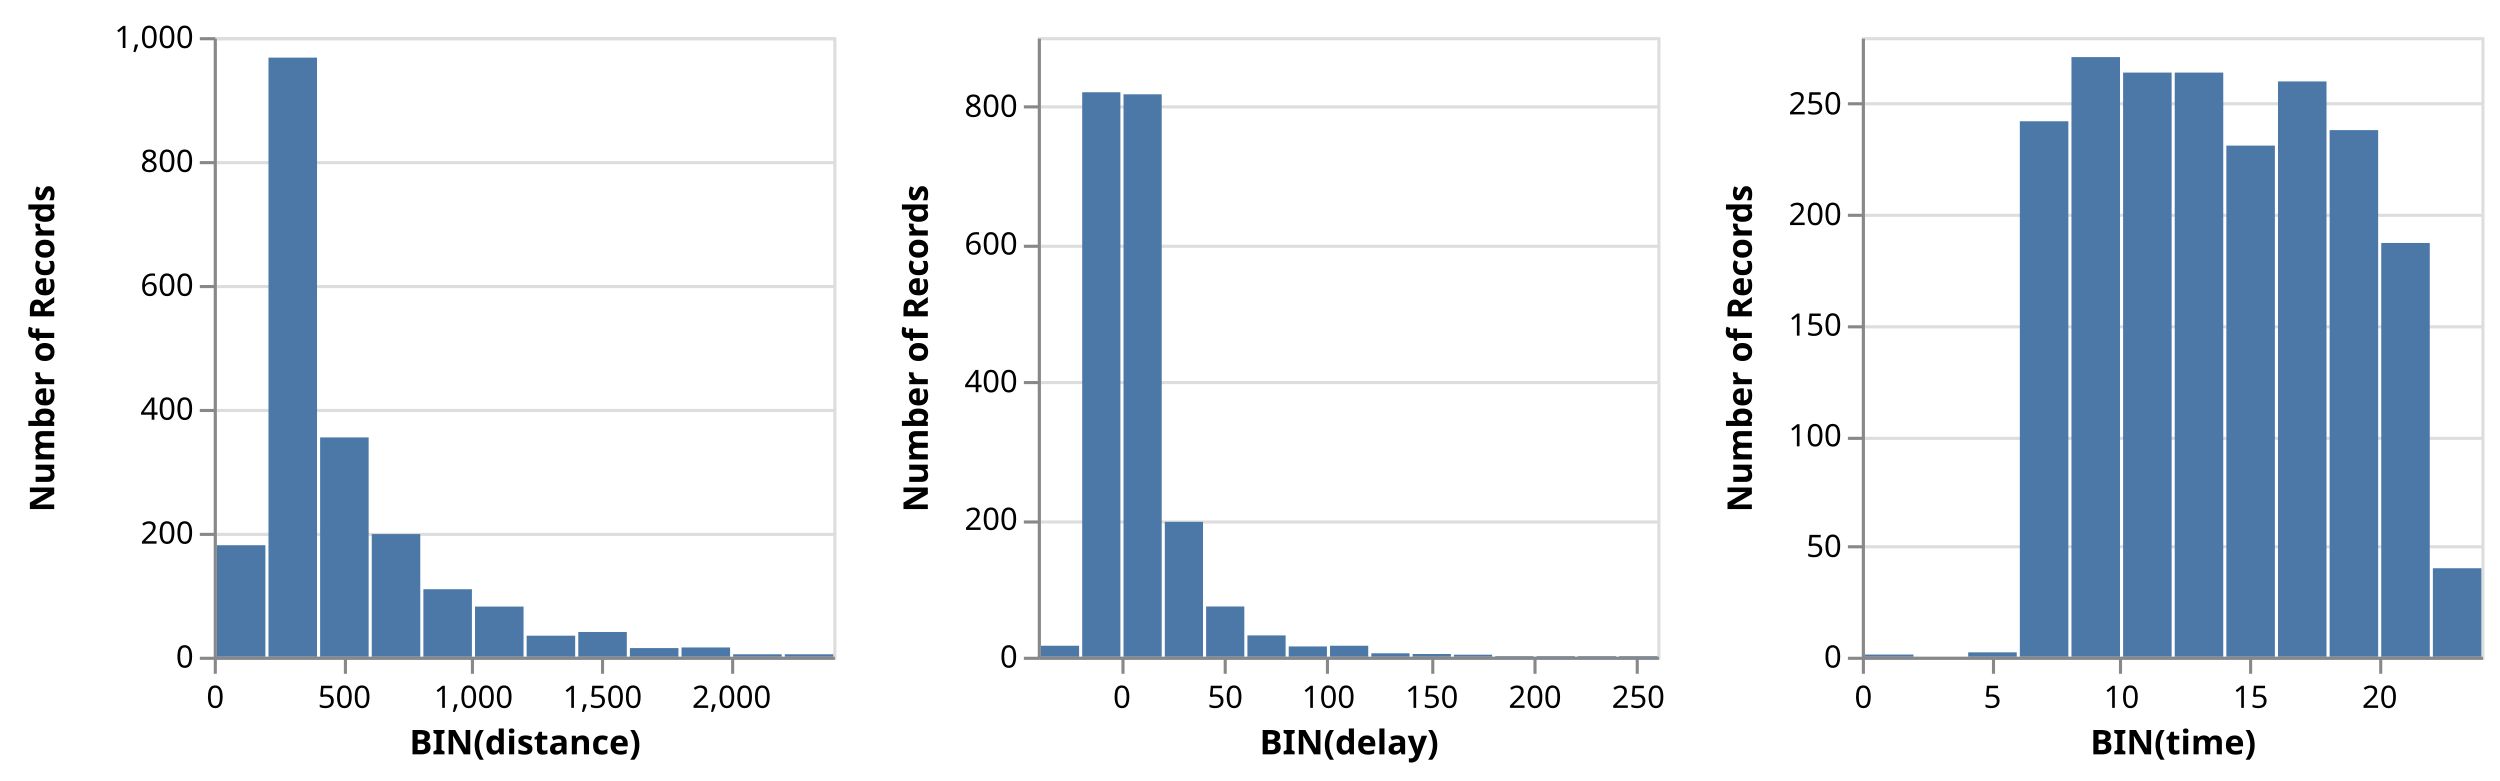
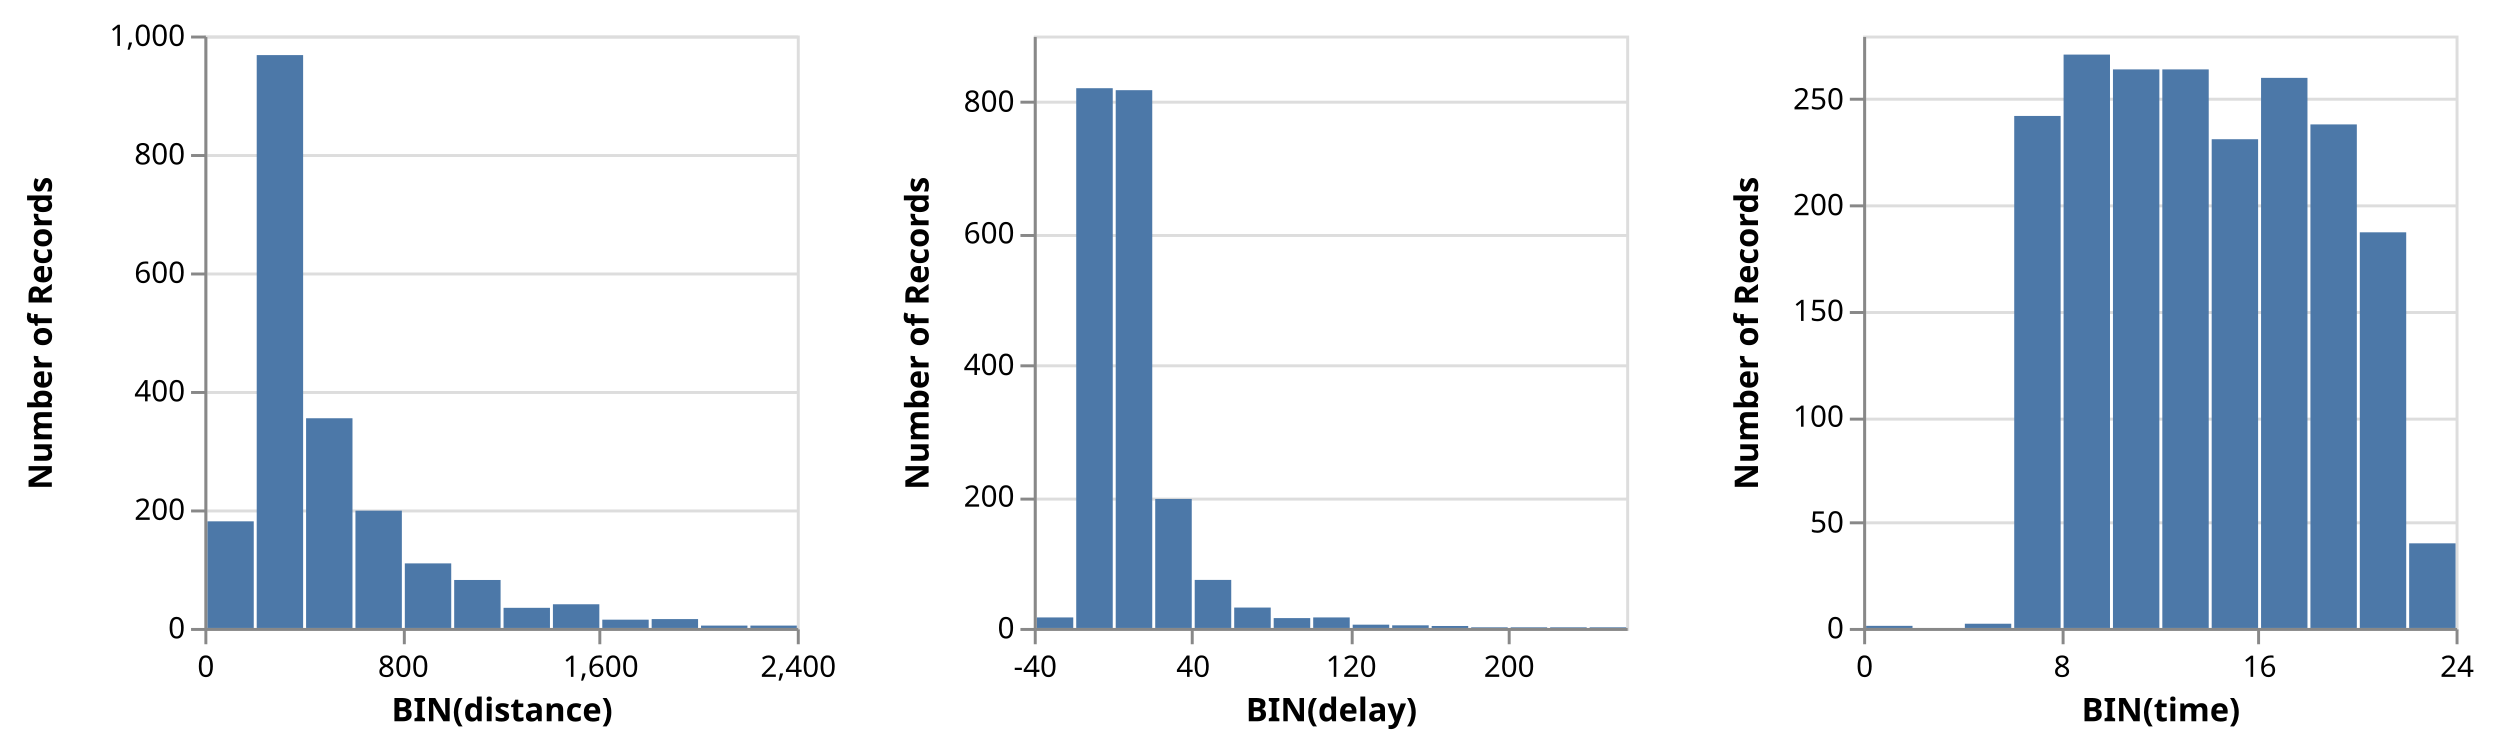
- <svg xmlns="http://www.w3.org/2000/svg" class="marks" width="807" height="252" viewBox="0 0 807 252" version="1.1">
+ <svg xmlns="http://www.w3.org/2000/svg" class="marks" width="844" height="252" viewBox="0 0 844 252" version="1.1">
  <g transform="translate(69,12)">
    <g class="mark-group role-frame root">
      <g transform="translate(0,0)">
        <path class="background" d="M0,0h200v200h-200Z" style="fill: none;" />
        <g>
          <g class="mark-group role-scope child_distance_group">
            <g transform="translate(0,0)">
              <path class="background" d="M0.5,0.5h200v200h-200Z" style="fill: transparent; stroke: #ddd;" />
              <g>
                <g class="mark-group role-axis">
                  <g transform="translate(0.5,0.5)">
                    <path class="background" d="M0,0h0v0h0Z" style="pointer-events: none; fill: none;" />
                    <g>
                      <g class="mark-rule role-axis-grid" style="pointer-events: none;">
                        <line transform="translate(0,200)" x2="200" y2="0" style="fill: none; stroke: #ddd; stroke-width: 1; stroke-dasharray: ; opacity: 1;" />
                        <line transform="translate(0,160)" x2="200" y2="0" style="fill: none; stroke: #ddd; stroke-width: 1; stroke-dasharray: ; opacity: 1;" />
                        <line transform="translate(0,120)" x2="200" y2="0" style="fill: none; stroke: #ddd; stroke-width: 1; stroke-dasharray: ; opacity: 1;" />
                        <line transform="translate(0,80)" x2="200" y2="0" style="fill: none; stroke: #ddd; stroke-width: 1; stroke-dasharray: ; opacity: 1;" />
                        <line transform="translate(0,40)" x2="200" y2="0" style="fill: none; stroke: #ddd; stroke-width: 1; stroke-dasharray: ; opacity: 1;" />
                        <line transform="translate(0,0)" x2="200" y2="0" style="fill: none; stroke: #ddd; stroke-width: 1; stroke-dasharray: ; opacity: 1;" />
                      </g>
                    </g>
                  </g>
                </g>
                <g class="mark-rect role-mark child_distance_marks">
                  <path d="M34.333,129.2h15.667v70.8h-15.667Z" style="fill: #4c78a8;" />
                  <path d="M51,160.4h15.667v39.6h-15.667Z" style="fill: #4c78a8;" />
                  <path d="M17.667,6.6h15.667v193.4h-15.667Z" style="fill: #4c78a8;" />
                  <path d="M1,164h15.667v36h-15.667Z" style="fill: #4c78a8;" />
                  <path d="M67.667,178.2h15.667v21.8h-15.667Z" style="fill: #4c78a8;" />
                  <path d="M117.667,192h15.667v8h-15.667Z" style="fill: #4c78a8;" />
                  <path d="M84.333,183.8h15.667v16.2h-15.667Z" style="fill: #4c78a8;" />
                  <path d="M167.667,199.2h15.667v0.8h-15.667Z" style="fill: #4c78a8;" />
                  <path d="M151,197h15.667v3h-15.667Z" style="fill: #4c78a8;" />
                  <path d="M134.333,197.2h15.667v2.8h-15.667Z" style="fill: #4c78a8;" />
                  <path d="M101,193.2h15.667v6.8h-15.667Z" style="fill: #4c78a8;" />
                  <path d="M184.333,199.2h15.667v0.8h-15.667Z" style="fill: #4c78a8;" />
                </g>
                <g class="mark-group role-axis">
                  <g transform="translate(0.5,200.5)">
                    <path class="background" d="M0,0h0v0h0Z" style="pointer-events: none; fill: none;" />
                    <g>
                      <g class="mark-rule role-axis-tick" style="pointer-events: none;">
                        <line transform="translate(0,0)" x2="0" y2="5" style="fill: none; stroke: #888; stroke-width: 1; opacity: 1;" />
-                         <line transform="translate(42,0)" x2="0" y2="5" style="fill: none; stroke: #888; stroke-width: 1; opacity: 1;" />
-                         <line transform="translate(83,0)" x2="0" y2="5" style="fill: none; stroke: #888; stroke-width: 1; opacity: 1;" />
-                         <line transform="translate(125,0)" x2="0" y2="5" style="fill: none; stroke: #888; stroke-width: 1; opacity: 1;" />
-                         <line transform="translate(167,0)" x2="0" y2="5" style="fill: none; stroke: #888; stroke-width: 1; opacity: 1;" />
+                         <line transform="translate(67,0)" x2="0" y2="5" style="fill: none; stroke: #888; stroke-width: 1; opacity: 1;" />
+                         <line transform="translate(133,0)" x2="0" y2="5" style="fill: none; stroke: #888; stroke-width: 1; opacity: 1;" />
+                         <line transform="translate(200,0)" x2="0" y2="5" style="fill: none; stroke: #888; stroke-width: 1; opacity: 1;" />
                      </g>
                      <g class="mark-text role-axis-label" style="pointer-events: none;">
                        <text text-anchor="middle" transform="translate(0,16)" style="font: 10px sans-serif; fill: #000; opacity: 1;">0</text>
-                         <text text-anchor="middle" transform="translate(41.66667,16)" style="font: 10px sans-serif; fill: #000; opacity: 1;">500</text>
-                         <text text-anchor="middle" transform="translate(83.33333,16)" style="font: 10px sans-serif; fill: #000; opacity: 1;">1,000</text>
-                         <text text-anchor="middle" transform="translate(125,16)" style="font: 10px sans-serif; fill: #000; opacity: 1;">1,500</text>
-                         <text text-anchor="middle" transform="translate(166.6667,16)" style="font: 10px sans-serif; fill: #000; opacity: 1;">2,000</text>
+                         <text text-anchor="middle" transform="translate(66.66667,16)" style="font: 10px sans-serif; fill: #000; opacity: 1;">800</text>
+                         <text text-anchor="middle" transform="translate(133.3333,16)" style="font: 10px sans-serif; fill: #000; opacity: 1;">1,600</text>
+                         <text text-anchor="middle" transform="translate(200,16)" style="font: 10px sans-serif; fill: #000; opacity: 1;">2,400</text>
                      </g>
                      <g class="mark-rule role-axis-domain" style="pointer-events: none;">
                        <line transform="translate(0,0)" x2="200" y2="0" style="fill: none; stroke: #888; stroke-width: 1; opacity: 1;" />
                      </g>
                      <g class="mark-text role-axis-title" style="pointer-events: none;">
                        <text text-anchor="middle" transform="translate(100,31)" style="font: bold 11px sans-serif; fill: #000; opacity: 1;">BIN(distance)</text>
                      </g>
                    </g>
                  </g>
                </g>
                <g class="mark-group role-axis">
                  <g transform="translate(0.5,0.5)">
                    <path class="background" d="M0,0h0v0h0Z" style="pointer-events: none; fill: none;" />
                    <g>
                      <g class="mark-rule role-axis-tick" style="pointer-events: none;">
                        <line transform="translate(0,200)" x2="-5" y2="0" style="fill: none; stroke: #888; stroke-width: 1; opacity: 1;" />
                        <line transform="translate(0,160)" x2="-5" y2="0" style="fill: none; stroke: #888; stroke-width: 1; opacity: 1;" />
                        <line transform="translate(0,120)" x2="-5" y2="0" style="fill: none; stroke: #888; stroke-width: 1; opacity: 1;" />
                        <line transform="translate(0,80)" x2="-5" y2="0" style="fill: none; stroke: #888; stroke-width: 1; opacity: 1;" />
                        <line transform="translate(0,40)" x2="-5" y2="0" style="fill: none; stroke: #888; stroke-width: 1; opacity: 1;" />
                        <line transform="translate(0,0)" x2="-5" y2="0" style="fill: none; stroke: #888; stroke-width: 1; opacity: 1;" />
                      </g>
                      <g class="mark-text role-axis-label" style="pointer-events: none;">
                        <text text-anchor="end" transform="translate(-7,203)" style="font: 10px sans-serif; fill: #000; opacity: 1;">0</text>
                        <text text-anchor="end" transform="translate(-7,163)" style="font: 10px sans-serif; fill: #000; opacity: 1;">200</text>
                        <text text-anchor="end" transform="translate(-7,123)" style="font: 10px sans-serif; fill: #000; opacity: 1;">400</text>
                        <text text-anchor="end" transform="translate(-7,83)" style="font: 10px sans-serif; fill: #000; opacity: 1;">600</text>
                        <text text-anchor="end" transform="translate(-7,43)" style="font: 10px sans-serif; fill: #000; opacity: 1;">800</text>
                        <text text-anchor="end" transform="translate(-7,3)" style="font: 10px sans-serif; fill: #000; opacity: 1;">1,000</text>
                      </g>
                      <g class="mark-rule role-axis-domain" style="pointer-events: none;">
                        <line transform="translate(0,200)" x2="0" y2="-200" style="fill: none; stroke: #888; stroke-width: 1; opacity: 1;" />
                      </g>
                      <g class="mark-text role-axis-title" style="pointer-events: none;">
                        <text text-anchor="middle" transform="translate(-50,100) rotate(-90) translate(0,-2)" style="font: bold 11px sans-serif; fill: #000; opacity: 1;">Number of Records</text>
                      </g>
                    </g>
                  </g>
                </g>
              </g>
            </g>
          </g>
          <g class="mark-group role-scope child_delay_group">
-             <g transform="translate(266,0)">
+             <g transform="translate(280,0)">
              <path class="background" d="M0.5,0.5h200v200h-200Z" style="fill: transparent; stroke: #ddd;" />
              <g>
                <g class="mark-group role-axis">
                  <g transform="translate(0.5,0.5)">
                    <path class="background" d="M0,0h0v0h0Z" style="pointer-events: none; fill: none;" />
                    <g>
                      <g class="mark-rule role-axis-grid" style="pointer-events: none;">
                        <line transform="translate(0,200)" x2="200" y2="0" style="fill: none; stroke: #ddd; stroke-width: 1; stroke-dasharray: ; opacity: 1;" />
                        <line transform="translate(0,156)" x2="200" y2="0" style="fill: none; stroke: #ddd; stroke-width: 1; stroke-dasharray: ; opacity: 1;" />
                        <line transform="translate(0,111)" x2="200" y2="0" style="fill: none; stroke: #ddd; stroke-width: 1; stroke-dasharray: ; opacity: 1;" />
                        <line transform="translate(0,67)" x2="200" y2="0" style="fill: none; stroke: #ddd; stroke-width: 1; stroke-dasharray: ; opacity: 1;" />
                        <line transform="translate(0,22)" x2="200" y2="0" style="fill: none; stroke: #ddd; stroke-width: 1; stroke-dasharray: ; opacity: 1;" />
                      </g>
                    </g>
                  </g>
                </g>
                <g class="mark-rect role-mark child_delay_marks">
                  <path d="M27.667,18.444h12.333v181.556h-12.333Z" style="fill: #4c78a8;" />
                  <path d="M14.333,17.778h12.333v182.222h-12.333Z" style="fill: #4c78a8;" />
                  <path d="M54.333,183.778h12.333v16.222h-12.333Z" style="fill: #4c78a8;" />
                  <path d="M41,156.444h12.333v43.556h-12.333Z" style="fill: #4c78a8;" />
                  <path d="M134.333,199.333h12.333v0.667h-12.333Z" style="fill: #4c78a8;" />
                  <path d="M94.333,196.444h12.333v3.556h-12.333Z" style="fill: #4c78a8;" />
                  <path d="M67.667,193.111h12.333v6.889h-12.333Z" style="fill: #4c78a8;" />
                  <path d="M1,196.444h12.333v3.556h-12.333Z" style="fill: #4c78a8;" />
                  <path d="M81,196.667h12.333v3.333h-12.333Z" style="fill: #4c78a8;" />
                  <path d="M147.667,199.778h12.333v0.222h-12.333Z" style="fill: #4c78a8;" />
                  <path d="M121,199.111h12.333v0.889h-12.333Z" style="fill: #4c78a8;" />
                  <path d="M187.667,199.778h12.333v0.222h-12.333Z" style="fill: #4c78a8;" />
                  <path d="M107.667,198.889h12.333v1.111h-12.333Z" style="fill: #4c78a8;" />
                  <path d="M161,199.778h12.333v0.222h-12.333Z" style="fill: #4c78a8;" />
                  <path d="M174.333,199.778h12.333v0.222h-12.333Z" style="fill: #4c78a8;" />
                </g>
                <g class="mark-group role-axis">
                  <g transform="translate(0.5,200.5)">
                    <path class="background" d="M0,0h0v0h0Z" style="pointer-events: none; fill: none;" />
                    <g>
                      <g class="mark-rule role-axis-tick" style="pointer-events: none;">
-                         <line transform="translate(27,0)" x2="0" y2="5" style="fill: none; stroke: #888; stroke-width: 1; opacity: 1;" />
-                         <line transform="translate(60,0)" x2="0" y2="5" style="fill: none; stroke: #888; stroke-width: 1; opacity: 1;" />
-                         <line transform="translate(93,0)" x2="0" y2="5" style="fill: none; stroke: #888; stroke-width: 1; opacity: 1;" />
-                         <line transform="translate(127,0)" x2="0" y2="5" style="fill: none; stroke: #888; stroke-width: 1; opacity: 1;" />
+                         <line transform="translate(0,0)" x2="0" y2="5" style="fill: none; stroke: #888; stroke-width: 1; opacity: 1;" />
+                         <line transform="translate(53,0)" x2="0" y2="5" style="fill: none; stroke: #888; stroke-width: 1; opacity: 1;" />
+                         <line transform="translate(107,0)" x2="0" y2="5" style="fill: none; stroke: #888; stroke-width: 1; opacity: 1;" />
                        <line transform="translate(160,0)" x2="0" y2="5" style="fill: none; stroke: #888; stroke-width: 1; opacity: 1;" />
-                         <line transform="translate(193,0)" x2="0" y2="5" style="fill: none; stroke: #888; stroke-width: 1; opacity: 1;" />
-                       </g>
-                       <g class="mark-text role-axis-label" style="pointer-events: none;">
-                         <text text-anchor="middle" transform="translate(26.66667,16)" style="font: 10px sans-serif; fill: #000; opacity: 1;">0</text>
-                         <text text-anchor="middle" transform="translate(60,16)" style="font: 10px sans-serif; fill: #000; opacity: 1;">50</text>
-                         <text text-anchor="middle" transform="translate(93.33333,16)" style="font: 10px sans-serif; fill: #000; opacity: 1;">100</text>
-                         <text text-anchor="middle" transform="translate(126.6667,16)" style="font: 10px sans-serif; fill: #000; opacity: 1;">150</text>
+                       </g>
+                       <g class="mark-text role-axis-label" style="pointer-events: none;">
+                         <text text-anchor="middle" transform="translate(0,16)" style="font: 10px sans-serif; fill: #000; opacity: 1;">-40</text>
+                         <text text-anchor="middle" transform="translate(53.33333,16)" style="font: 10px sans-serif; fill: #000; opacity: 1;">40</text>
+                         <text text-anchor="middle" transform="translate(106.6667,16)" style="font: 10px sans-serif; fill: #000; opacity: 1;">120</text>
                        <text text-anchor="middle" transform="translate(160,16)" style="font: 10px sans-serif; fill: #000; opacity: 1;">200</text>
-                         <text text-anchor="middle" transform="translate(193.3333,16)" style="font: 10px sans-serif; fill: #000; opacity: 1;">250</text>
                      </g>
                      <g class="mark-rule role-axis-domain" style="pointer-events: none;">
                        <line transform="translate(0,0)" x2="200" y2="0" style="fill: none; stroke: #888; stroke-width: 1; opacity: 1;" />
                      </g>
                      <g class="mark-text role-axis-title" style="pointer-events: none;">
                        <text text-anchor="middle" transform="translate(100,31)" style="font: bold 11px sans-serif; fill: #000; opacity: 1;">BIN(delay)</text>
                      </g>
                    </g>
                  </g>
                </g>
                <g class="mark-group role-axis">
                  <g transform="translate(0.5,0.5)">
                    <path class="background" d="M0,0h0v0h0Z" style="pointer-events: none; fill: none;" />
                    <g>
                      <g class="mark-rule role-axis-tick" style="pointer-events: none;">
                        <line transform="translate(0,200)" x2="-5" y2="0" style="fill: none; stroke: #888; stroke-width: 1; opacity: 1;" />
                        <line transform="translate(0,156)" x2="-5" y2="0" style="fill: none; stroke: #888; stroke-width: 1; opacity: 1;" />
                        <line transform="translate(0,111)" x2="-5" y2="0" style="fill: none; stroke: #888; stroke-width: 1; opacity: 1;" />
                        <line transform="translate(0,67)" x2="-5" y2="0" style="fill: none; stroke: #888; stroke-width: 1; opacity: 1;" />
                        <line transform="translate(0,22)" x2="-5" y2="0" style="fill: none; stroke: #888; stroke-width: 1; opacity: 1;" />
                      </g>
                      <g class="mark-text role-axis-label" style="pointer-events: none;">
                        <text text-anchor="end" transform="translate(-7,203)" style="font: 10px sans-serif; fill: #000; opacity: 1;">0</text>
                        <text text-anchor="end" transform="translate(-7,158.5556)" style="font: 10px sans-serif; fill: #000; opacity: 1;">200</text>
                        <text text-anchor="end" transform="translate(-7,114.1111)" style="font: 10px sans-serif; fill: #000; opacity: 1;">400</text>
                        <text text-anchor="end" transform="translate(-7,69.66667)" style="font: 10px sans-serif; fill: #000; opacity: 1;">600</text>
                        <text text-anchor="end" transform="translate(-7,25.22222)" style="font: 10px sans-serif; fill: #000; opacity: 1;">800</text>
                      </g>
                      <g class="mark-rule role-axis-domain" style="pointer-events: none;">
                        <line transform="translate(0,200)" x2="0" y2="-200" style="fill: none; stroke: #888; stroke-width: 1; opacity: 1;" />
                      </g>
                      <g class="mark-text role-axis-title" style="pointer-events: none;">
                        <text text-anchor="middle" transform="translate(-34,100) rotate(-90) translate(0,-2)" style="font: bold 11px sans-serif; fill: #000; opacity: 1;">Number of Records</text>
                      </g>
                    </g>
                  </g>
                </g>
              </g>
            </g>
          </g>
          <g class="mark-group role-scope child_time_group">
-             <g transform="translate(532,0)">
+             <g transform="translate(560,0)">
              <path class="background" d="M0.5,0.5h200v200h-200Z" style="fill: transparent; stroke: #ddd;" />
              <g>
                <g class="mark-group role-axis">
                  <g transform="translate(0.5,0.5)">
                    <path class="background" d="M0,0h0v0h0Z" style="pointer-events: none; fill: none;" />
                    <g>
                      <g class="mark-rule role-axis-grid" style="pointer-events: none;">
                        <line transform="translate(0,200)" x2="200" y2="0" style="fill: none; stroke: #ddd; stroke-width: 1; stroke-dasharray: ; opacity: 1;" />
                        <line transform="translate(0,164)" x2="200" y2="0" style="fill: none; stroke: #ddd; stroke-width: 1; stroke-dasharray: ; opacity: 1;" />
                        <line transform="translate(0,129)" x2="200" y2="0" style="fill: none; stroke: #ddd; stroke-width: 1; stroke-dasharray: ; opacity: 1;" />
                        <line transform="translate(0,93)" x2="200" y2="0" style="fill: none; stroke: #ddd; stroke-width: 1; stroke-dasharray: ; opacity: 1;" />
                        <line transform="translate(0,57)" x2="200" y2="0" style="fill: none; stroke: #ddd; stroke-width: 1; stroke-dasharray: ; opacity: 1;" />
                        <line transform="translate(0,21)" x2="200" y2="0" style="fill: none; stroke: #ddd; stroke-width: 1; stroke-dasharray: ; opacity: 1;" />
                      </g>
                    </g>
                  </g>
                </g>
                <g class="mark-rect role-mark child_time_marks">
                  <path d="M167.667,66.429h15.667v133.571h-15.667Z" style="fill: #4c78a8;" />
                  <path d="M117.667,35h15.667v165h-15.667Z" style="fill: #4c78a8;" />
                  <path d="M101,11.429h15.667v188.571h-15.667Z" style="fill: #4c78a8;" />
                  <path d="M67.667,6.429h15.667v193.571h-15.667Z" style="fill: #4c78a8;" />
                  <path d="M51,27.143h15.667v172.857h-15.667Z" style="fill: #4c78a8;" />
                  <path d="M84.333,11.429h15.667v188.571h-15.667Z" style="fill: #4c78a8;" />
                  <path d="M151,30h15.667v170h-15.667Z" style="fill: #4c78a8;" />
                  <path d="M134.333,14.286h15.667v185.714h-15.667Z" style="fill: #4c78a8;" />
                  <path d="M184.333,171.429h15.667v28.571h-15.667Z" style="fill: #4c78a8;" />
                  <path d="M34.333,198.571h15.667v1.429h-15.667Z" style="fill: #4c78a8;" />
                  <path d="M1,199.286h15.667v0.714h-15.667Z" style="fill: #4c78a8;" />
                </g>
                <g class="mark-group role-axis">
                  <g transform="translate(0.5,200.5)">
                    <path class="background" d="M0,0h0v0h0Z" style="pointer-events: none; fill: none;" />
                    <g>
                      <g class="mark-rule role-axis-tick" style="pointer-events: none;">
                        <line transform="translate(0,0)" x2="0" y2="5" style="fill: none; stroke: #888; stroke-width: 1; opacity: 1;" />
-                         <line transform="translate(42,0)" x2="0" y2="5" style="fill: none; stroke: #888; stroke-width: 1; opacity: 1;" />
-                         <line transform="translate(83,0)" x2="0" y2="5" style="fill: none; stroke: #888; stroke-width: 1; opacity: 1;" />
-                         <line transform="translate(125,0)" x2="0" y2="5" style="fill: none; stroke: #888; stroke-width: 1; opacity: 1;" />
-                         <line transform="translate(167,0)" x2="0" y2="5" style="fill: none; stroke: #888; stroke-width: 1; opacity: 1;" />
+                         <line transform="translate(67,0)" x2="0" y2="5" style="fill: none; stroke: #888; stroke-width: 1; opacity: 1;" />
+                         <line transform="translate(133,0)" x2="0" y2="5" style="fill: none; stroke: #888; stroke-width: 1; opacity: 1;" />
+                         <line transform="translate(200,0)" x2="0" y2="5" style="fill: none; stroke: #888; stroke-width: 1; opacity: 1;" />
                      </g>
                      <g class="mark-text role-axis-label" style="pointer-events: none;">
                        <text text-anchor="middle" transform="translate(0,16)" style="font: 10px sans-serif; fill: #000; opacity: 1;">0</text>
-                         <text text-anchor="middle" transform="translate(41.66667,16)" style="font: 10px sans-serif; fill: #000; opacity: 1;">5</text>
-                         <text text-anchor="middle" transform="translate(83.33333,16)" style="font: 10px sans-serif; fill: #000; opacity: 1;">10</text>
-                         <text text-anchor="middle" transform="translate(125,16)" style="font: 10px sans-serif; fill: #000; opacity: 1;">15</text>
-                         <text text-anchor="middle" transform="translate(166.6667,16)" style="font: 10px sans-serif; fill: #000; opacity: 1;">20</text>
+                         <text text-anchor="middle" transform="translate(66.66667,16)" style="font: 10px sans-serif; fill: #000; opacity: 1;">8</text>
+                         <text text-anchor="middle" transform="translate(133.3333,16)" style="font: 10px sans-serif; fill: #000; opacity: 1;">16</text>
+                         <text text-anchor="middle" transform="translate(200,16)" style="font: 10px sans-serif; fill: #000; opacity: 1;">24</text>
                      </g>
                      <g class="mark-rule role-axis-domain" style="pointer-events: none;">
                        <line transform="translate(0,0)" x2="200" y2="0" style="fill: none; stroke: #888; stroke-width: 1; opacity: 1;" />
                      </g>
                      <g class="mark-text role-axis-title" style="pointer-events: none;">
                        <text text-anchor="middle" transform="translate(100,31)" style="font: bold 11px sans-serif; fill: #000; opacity: 1;">BIN(time)</text>
                      </g>
                    </g>
                  </g>
                </g>
                <g class="mark-group role-axis">
                  <g transform="translate(0.5,0.5)">
                    <path class="background" d="M0,0h0v0h0Z" style="pointer-events: none; fill: none;" />
                    <g>
                      <g class="mark-rule role-axis-tick" style="pointer-events: none;">
                        <line transform="translate(0,200)" x2="-5" y2="0" style="fill: none; stroke: #888; stroke-width: 1; opacity: 1;" />
                        <line transform="translate(0,164)" x2="-5" y2="0" style="fill: none; stroke: #888; stroke-width: 1; opacity: 1;" />
                        <line transform="translate(0,129)" x2="-5" y2="0" style="fill: none; stroke: #888; stroke-width: 1; opacity: 1;" />
                        <line transform="translate(0,93)" x2="-5" y2="0" style="fill: none; stroke: #888; stroke-width: 1; opacity: 1;" />
                        <line transform="translate(0,57)" x2="-5" y2="0" style="fill: none; stroke: #888; stroke-width: 1; opacity: 1;" />
                        <line transform="translate(0,21)" x2="-5" y2="0" style="fill: none; stroke: #888; stroke-width: 1; opacity: 1;" />
                      </g>
                      <g class="mark-text role-axis-label" style="pointer-events: none;">
                        <text text-anchor="end" transform="translate(-7,203)" style="font: 10px sans-serif; fill: #000; opacity: 1;">0</text>
                        <text text-anchor="end" transform="translate(-7,167.2857)" style="font: 10px sans-serif; fill: #000; opacity: 1;">50</text>
                        <text text-anchor="end" transform="translate(-7,131.5714)" style="font: 10px sans-serif; fill: #000; opacity: 1;">100</text>
                        <text text-anchor="end" transform="translate(-7,95.85714)" style="font: 10px sans-serif; fill: #000; opacity: 1;">150</text>
                        <text text-anchor="end" transform="translate(-7,60.14286)" style="font: 10px sans-serif; fill: #000; opacity: 1;">200</text>
                        <text text-anchor="end" transform="translate(-7,24.42857)" style="font: 10px sans-serif; fill: #000; opacity: 1;">250</text>
                      </g>
                      <g class="mark-rule role-axis-domain" style="pointer-events: none;">
                        <line transform="translate(0,200)" x2="0" y2="-200" style="fill: none; stroke: #888; stroke-width: 1; opacity: 1;" />
                      </g>
                      <g class="mark-text role-axis-title" style="pointer-events: none;">
                        <text text-anchor="middle" transform="translate(-34,100) rotate(-90) translate(0,-2)" style="font: bold 11px sans-serif; fill: #000; opacity: 1;">Number of Records</text>
                      </g>
                    </g>
                  </g>
                </g>
              </g>
            </g>
          </g>
        </g>
      </g>
    </g>
  </g>
</svg>
